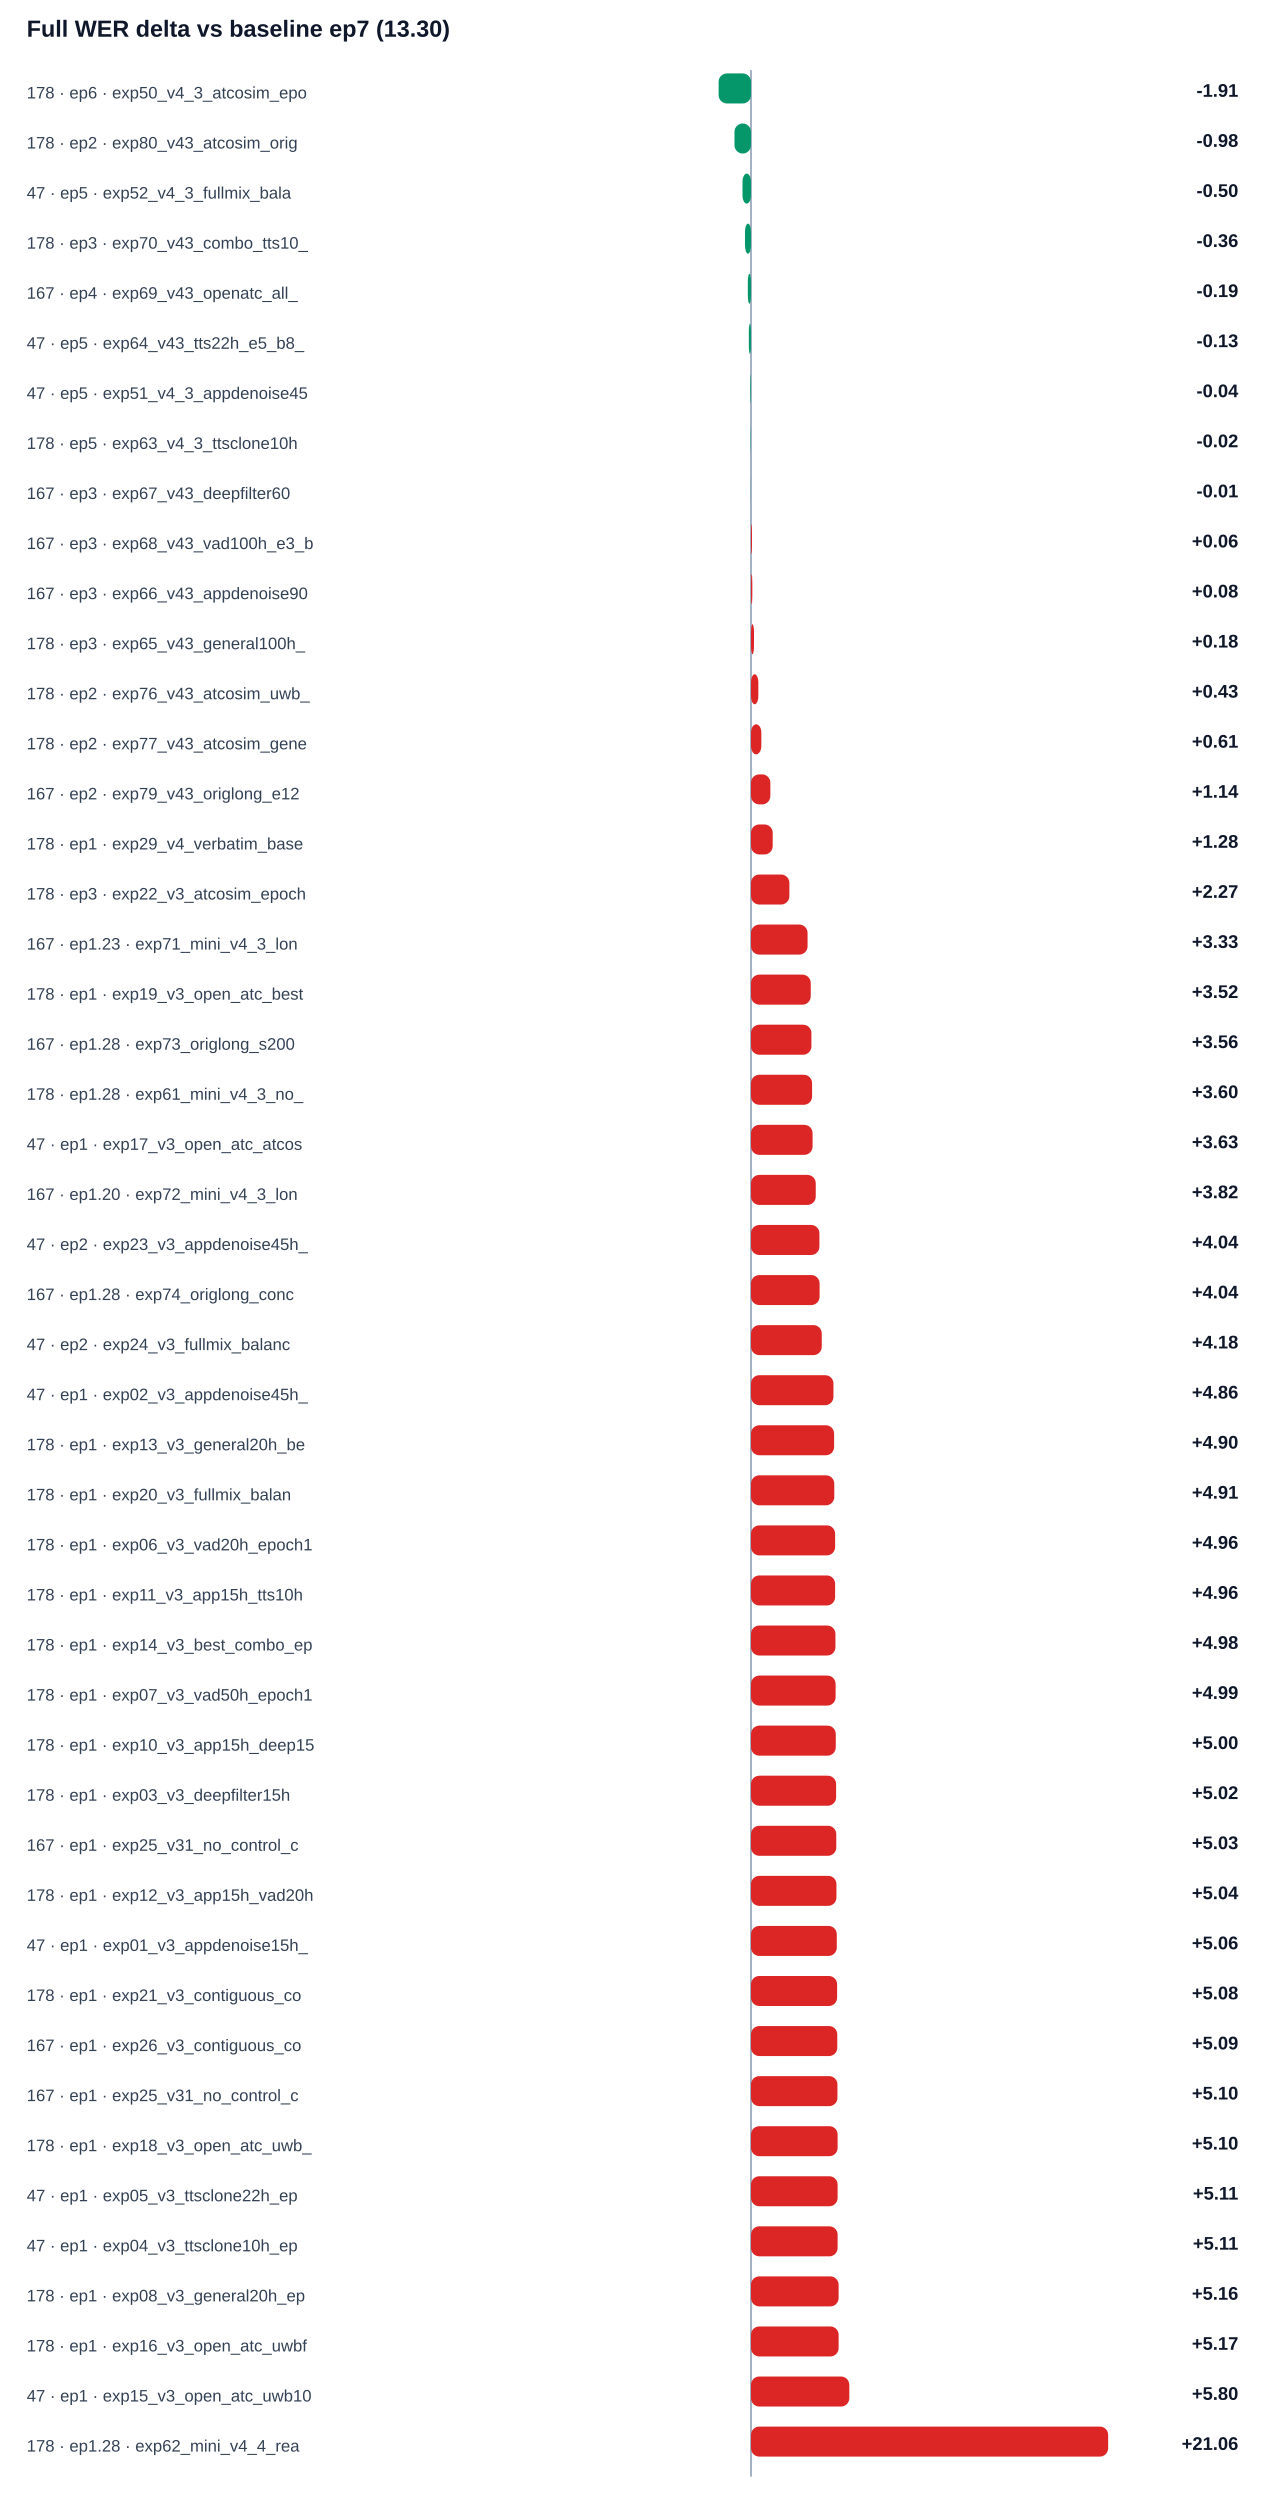
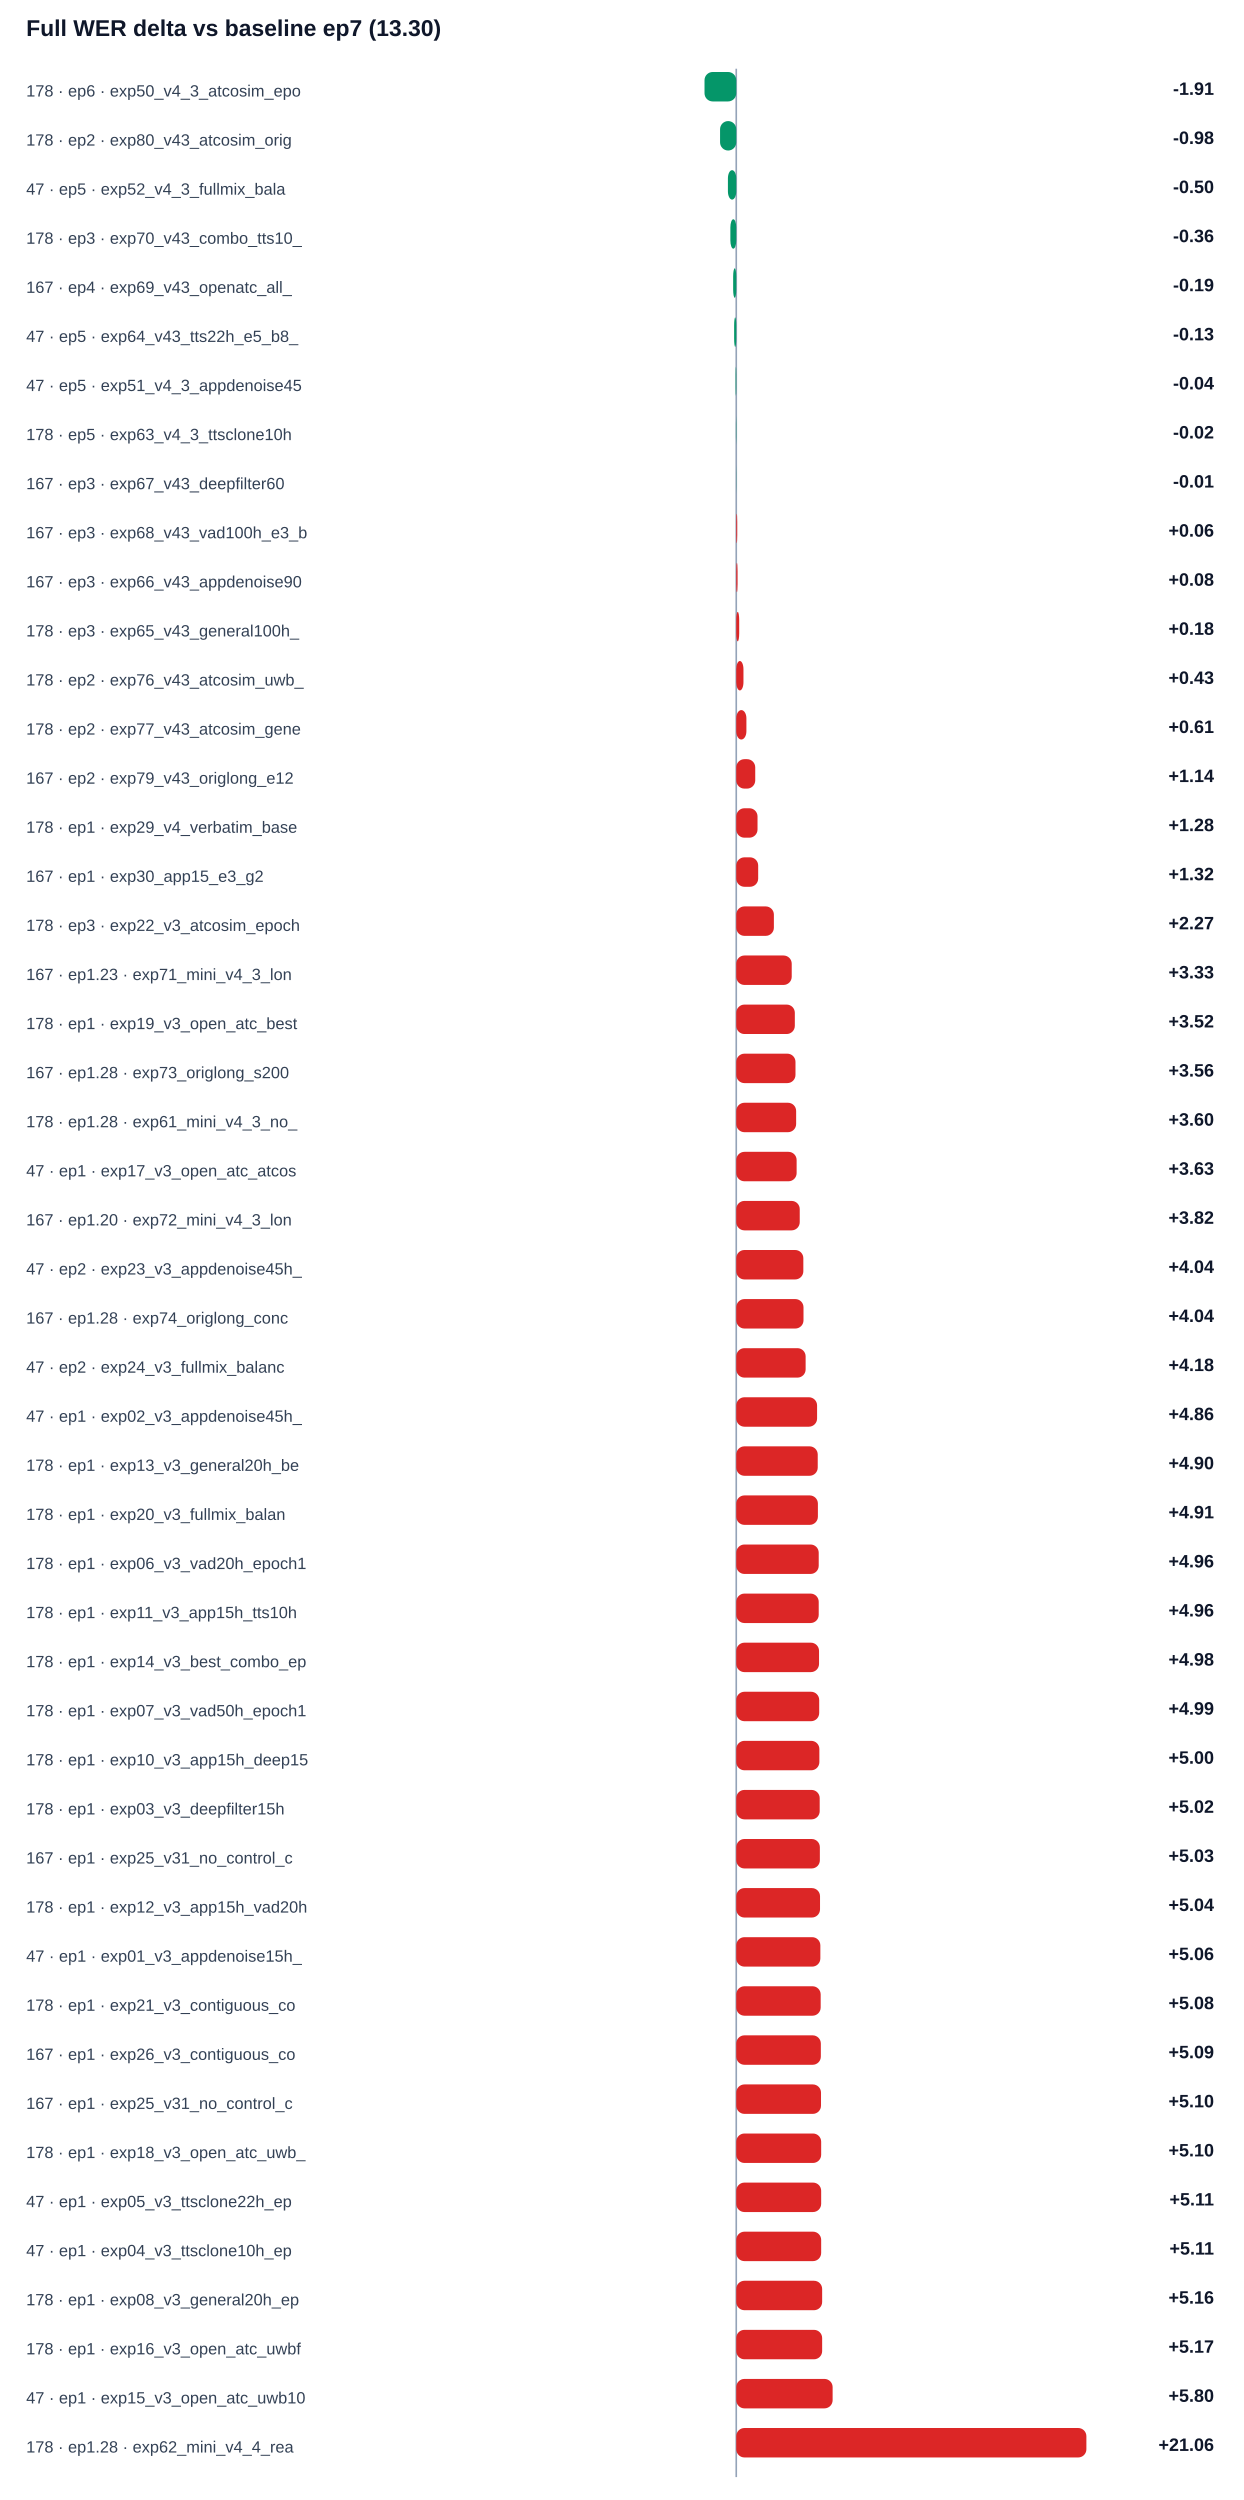
- <svg xmlns="http://www.w3.org/2000/svg" width="100%" viewBox="0 0 760 1498" style="max-width:760px;background:#ffffff;border:1px solid #e5e7eb;border-radius:10px;">
+ <svg xmlns="http://www.w3.org/2000/svg" width="100%" viewBox="0 0 760 1528" style="max-width:760px;background:#ffffff;border:1px solid #e5e7eb;border-radius:10px;">
  <text x="16.0" y="22.0" font-size="14" fill="#0f172a" text-anchor="start" font-family="Arial, sans-serif" font-weight="700">Full WER delta vs baseline ep7 (13.30)</text>
-   <line x1="450" y1="42" x2="450" y2="1484" stroke="#94a3b8" />
+   <line x1="450" y1="42" x2="450" y2="1514" stroke="#94a3b8" />
  <text x="16.0" y="59.0" font-size="10" fill="#334155" text-anchor="start" font-family="Arial, sans-serif" font-weight="400">178 · ep6 · exp50_v4_3_atcosim_epo</text>
  <rect x="430.6" y="44" width="19.4" height="18" rx="5" fill="#059669" />
  <text x="742.0" y="58.0" font-size="11" fill="#0f172a" text-anchor="end" font-family="Arial, sans-serif" font-weight="700">-1.91</text>
  <text x="16.0" y="89.0" font-size="10" fill="#334155" text-anchor="start" font-family="Arial, sans-serif" font-weight="400">178 · ep2 · exp80_v43_atcosim_orig</text>
  <rect x="440.1" y="74" width="9.9" height="18" rx="5" fill="#059669" />
  <text x="742.0" y="88.0" font-size="11" fill="#0f172a" text-anchor="end" font-family="Arial, sans-serif" font-weight="700">-0.98</text>
  <text x="16.0" y="119.0" font-size="10" fill="#334155" text-anchor="start" font-family="Arial, sans-serif" font-weight="400">47 · ep5 · exp52_v4_3_fullmix_bala</text>
  <rect x="444.9" y="104" width="5.1" height="18" rx="5" fill="#059669" />
  <text x="742.0" y="118.0" font-size="11" fill="#0f172a" text-anchor="end" font-family="Arial, sans-serif" font-weight="700">-0.50</text>
  <text x="16.0" y="149.0" font-size="10" fill="#334155" text-anchor="start" font-family="Arial, sans-serif" font-weight="400">178 · ep3 · exp70_v43_combo_tts10_</text>
  <rect x="446.4" y="134" width="3.6" height="18" rx="5" fill="#059669" />
  <text x="742.0" y="148.0" font-size="11" fill="#0f172a" text-anchor="end" font-family="Arial, sans-serif" font-weight="700">-0.36</text>
  <text x="16.0" y="179.0" font-size="10" fill="#334155" text-anchor="start" font-family="Arial, sans-serif" font-weight="400">167 · ep4 · exp69_v43_openatc_all_</text>
  <rect x="448.1" y="164" width="1.9" height="18" rx="5" fill="#059669" />
  <text x="742.0" y="178.0" font-size="11" fill="#0f172a" text-anchor="end" font-family="Arial, sans-serif" font-weight="700">-0.19</text>
  <text x="16.0" y="209.0" font-size="10" fill="#334155" text-anchor="start" font-family="Arial, sans-serif" font-weight="400">47 · ep5 · exp64_v43_tts22h_e5_b8_</text>
  <rect x="448.7" y="194" width="1.3" height="18" rx="5" fill="#059669" />
  <text x="742.0" y="208.0" font-size="11" fill="#0f172a" text-anchor="end" font-family="Arial, sans-serif" font-weight="700">-0.13</text>
  <text x="16.0" y="239.0" font-size="10" fill="#334155" text-anchor="start" font-family="Arial, sans-serif" font-weight="400">47 · ep5 · exp51_v4_3_appdenoise45</text>
  <rect x="449.6" y="224" width="0.4" height="18" rx="5" fill="#059669" />
  <text x="742.0" y="238.0" font-size="11" fill="#0f172a" text-anchor="end" font-family="Arial, sans-serif" font-weight="700">-0.04</text>
  <text x="16.0" y="269.0" font-size="10" fill="#334155" text-anchor="start" font-family="Arial, sans-serif" font-weight="400">178 · ep5 · exp63_v4_3_ttsclone10h</text>
  <rect x="449.8" y="254" width="0.2" height="18" rx="5" fill="#059669" />
  <text x="742.0" y="268.0" font-size="11" fill="#0f172a" text-anchor="end" font-family="Arial, sans-serif" font-weight="700">-0.02</text>
  <text x="16.0" y="299.0" font-size="10" fill="#334155" text-anchor="start" font-family="Arial, sans-serif" font-weight="400">167 · ep3 · exp67_v43_deepfilter60</text>
  <rect x="449.9" y="284" width="0.1" height="18" rx="5" fill="#059669" />
  <text x="742.0" y="298.0" font-size="11" fill="#0f172a" text-anchor="end" font-family="Arial, sans-serif" font-weight="700">-0.01</text>
  <text x="16.0" y="329.0" font-size="10" fill="#334155" text-anchor="start" font-family="Arial, sans-serif" font-weight="400">167 · ep3 · exp68_v43_vad100h_e3_b</text>
  <rect x="450.0" y="314" width="0.6" height="18" rx="5" fill="#dc2626" />
  <text x="742.0" y="328.0" font-size="11" fill="#0f172a" text-anchor="end" font-family="Arial, sans-serif" font-weight="700">+0.06</text>
  <text x="16.0" y="359.0" font-size="10" fill="#334155" text-anchor="start" font-family="Arial, sans-serif" font-weight="400">167 · ep3 · exp66_v43_appdenoise90</text>
  <rect x="450.0" y="344" width="0.8" height="18" rx="5" fill="#dc2626" />
  <text x="742.0" y="358.0" font-size="11" fill="#0f172a" text-anchor="end" font-family="Arial, sans-serif" font-weight="700">+0.08</text>
  <text x="16.0" y="389.0" font-size="10" fill="#334155" text-anchor="start" font-family="Arial, sans-serif" font-weight="400">178 · ep3 · exp65_v43_general100h_</text>
  <rect x="450.0" y="374" width="1.8" height="18" rx="5" fill="#dc2626" />
  <text x="742.0" y="388.0" font-size="11" fill="#0f172a" text-anchor="end" font-family="Arial, sans-serif" font-weight="700">+0.18</text>
  <text x="16.0" y="419.0" font-size="10" fill="#334155" text-anchor="start" font-family="Arial, sans-serif" font-weight="400">178 · ep2 · exp76_v43_atcosim_uwb_</text>
  <rect x="450.0" y="404" width="4.4" height="18" rx="5" fill="#dc2626" />
  <text x="742.0" y="418.0" font-size="11" fill="#0f172a" text-anchor="end" font-family="Arial, sans-serif" font-weight="700">+0.43</text>
  <text x="16.0" y="449.0" font-size="10" fill="#334155" text-anchor="start" font-family="Arial, sans-serif" font-weight="400">178 · ep2 · exp77_v43_atcosim_gene</text>
  <rect x="450.0" y="434" width="6.2" height="18" rx="5" fill="#dc2626" />
  <text x="742.0" y="448.0" font-size="11" fill="#0f172a" text-anchor="end" font-family="Arial, sans-serif" font-weight="700">+0.61</text>
  <text x="16.0" y="479.0" font-size="10" fill="#334155" text-anchor="start" font-family="Arial, sans-serif" font-weight="400">167 · ep2 · exp79_v43_origlong_e12</text>
  <rect x="450.0" y="464" width="11.6" height="18" rx="5" fill="#dc2626" />
  <text x="742.0" y="478.0" font-size="11" fill="#0f172a" text-anchor="end" font-family="Arial, sans-serif" font-weight="700">+1.14</text>
  <text x="16.0" y="509.0" font-size="10" fill="#334155" text-anchor="start" font-family="Arial, sans-serif" font-weight="400">178 · ep1 · exp29_v4_verbatim_base</text>
  <rect x="450.0" y="494" width="13.0" height="18" rx="5" fill="#dc2626" />
  <text x="742.0" y="508.0" font-size="11" fill="#0f172a" text-anchor="end" font-family="Arial, sans-serif" font-weight="700">+1.28</text>
-   <text x="16.0" y="539.0" font-size="10" fill="#334155" text-anchor="start" font-family="Arial, sans-serif" font-weight="400">178 · ep3 · exp22_v3_atcosim_epoch</text>
-   <rect x="450.0" y="524" width="23.0" height="18" rx="5" fill="#dc2626" />
-   <text x="742.0" y="538.0" font-size="11" fill="#0f172a" text-anchor="end" font-family="Arial, sans-serif" font-weight="700">+2.27</text>
-   <text x="16.0" y="569.0" font-size="10" fill="#334155" text-anchor="start" font-family="Arial, sans-serif" font-weight="400">167 · ep1.23 · exp71_mini_v4_3_lon</text>
-   <rect x="450.0" y="554" width="33.9" height="18" rx="5" fill="#dc2626" />
-   <text x="742.0" y="568.0" font-size="11" fill="#0f172a" text-anchor="end" font-family="Arial, sans-serif" font-weight="700">+3.33</text>
-   <text x="16.0" y="599.0" font-size="10" fill="#334155" text-anchor="start" font-family="Arial, sans-serif" font-weight="400">178 · ep1 · exp19_v3_open_atc_best</text>
-   <rect x="450.0" y="584" width="35.8" height="18" rx="5" fill="#dc2626" />
-   <text x="742.0" y="598.0" font-size="11" fill="#0f172a" text-anchor="end" font-family="Arial, sans-serif" font-weight="700">+3.52</text>
-   <text x="16.0" y="629.0" font-size="10" fill="#334155" text-anchor="start" font-family="Arial, sans-serif" font-weight="400">167 · ep1.28 · exp73_origlong_s200</text>
-   <rect x="450.0" y="614" width="36.2" height="18" rx="5" fill="#dc2626" />
-   <text x="742.0" y="628.0" font-size="11" fill="#0f172a" text-anchor="end" font-family="Arial, sans-serif" font-weight="700">+3.56</text>
-   <text x="16.0" y="659.0" font-size="10" fill="#334155" text-anchor="start" font-family="Arial, sans-serif" font-weight="400">178 · ep1.28 · exp61_mini_v4_3_no_</text>
-   <rect x="450.0" y="644" width="36.6" height="18" rx="5" fill="#dc2626" />
-   <text x="742.0" y="658.0" font-size="11" fill="#0f172a" text-anchor="end" font-family="Arial, sans-serif" font-weight="700">+3.60</text>
-   <text x="16.0" y="689.0" font-size="10" fill="#334155" text-anchor="start" font-family="Arial, sans-serif" font-weight="400">47 · ep1 · exp17_v3_open_atc_atcos</text>
-   <rect x="450.0" y="674" width="36.9" height="18" rx="5" fill="#dc2626" />
-   <text x="742.0" y="688.0" font-size="11" fill="#0f172a" text-anchor="end" font-family="Arial, sans-serif" font-weight="700">+3.63</text>
-   <text x="16.0" y="719.0" font-size="10" fill="#334155" text-anchor="start" font-family="Arial, sans-serif" font-weight="400">167 · ep1.20 · exp72_mini_v4_3_lon</text>
-   <rect x="450.0" y="704" width="38.8" height="18" rx="5" fill="#dc2626" />
-   <text x="742.0" y="718.0" font-size="11" fill="#0f172a" text-anchor="end" font-family="Arial, sans-serif" font-weight="700">+3.82</text>
-   <text x="16.0" y="749.0" font-size="10" fill="#334155" text-anchor="start" font-family="Arial, sans-serif" font-weight="400">47 · ep2 · exp23_v3_appdenoise45h_</text>
-   <rect x="450.0" y="734" width="41.0" height="18" rx="5" fill="#dc2626" />
-   <text x="742.0" y="748.0" font-size="11" fill="#0f172a" text-anchor="end" font-family="Arial, sans-serif" font-weight="700">+4.04</text>
-   <text x="16.0" y="779.0" font-size="10" fill="#334155" text-anchor="start" font-family="Arial, sans-serif" font-weight="400">167 · ep1.28 · exp74_origlong_conc</text>
-   <rect x="450.0" y="764" width="41.1" height="18" rx="5" fill="#dc2626" />
+   <text x="16.0" y="539.0" font-size="10" fill="#334155" text-anchor="start" font-family="Arial, sans-serif" font-weight="400">167 · ep1 · exp30_app15_e3_g2</text>
+   <rect x="450.0" y="524" width="13.4" height="18" rx="5" fill="#dc2626" />
+   <text x="742.0" y="538.0" font-size="11" fill="#0f172a" text-anchor="end" font-family="Arial, sans-serif" font-weight="700">+1.32</text>
+   <text x="16.0" y="569.0" font-size="10" fill="#334155" text-anchor="start" font-family="Arial, sans-serif" font-weight="400">178 · ep3 · exp22_v3_atcosim_epoch</text>
+   <rect x="450.0" y="554" width="23.0" height="18" rx="5" fill="#dc2626" />
+   <text x="742.0" y="568.0" font-size="11" fill="#0f172a" text-anchor="end" font-family="Arial, sans-serif" font-weight="700">+2.27</text>
+   <text x="16.0" y="599.0" font-size="10" fill="#334155" text-anchor="start" font-family="Arial, sans-serif" font-weight="400">167 · ep1.23 · exp71_mini_v4_3_lon</text>
+   <rect x="450.0" y="584" width="33.9" height="18" rx="5" fill="#dc2626" />
+   <text x="742.0" y="598.0" font-size="11" fill="#0f172a" text-anchor="end" font-family="Arial, sans-serif" font-weight="700">+3.33</text>
+   <text x="16.0" y="629.0" font-size="10" fill="#334155" text-anchor="start" font-family="Arial, sans-serif" font-weight="400">178 · ep1 · exp19_v3_open_atc_best</text>
+   <rect x="450.0" y="614" width="35.8" height="18" rx="5" fill="#dc2626" />
+   <text x="742.0" y="628.0" font-size="11" fill="#0f172a" text-anchor="end" font-family="Arial, sans-serif" font-weight="700">+3.52</text>
+   <text x="16.0" y="659.0" font-size="10" fill="#334155" text-anchor="start" font-family="Arial, sans-serif" font-weight="400">167 · ep1.28 · exp73_origlong_s200</text>
+   <rect x="450.0" y="644" width="36.2" height="18" rx="5" fill="#dc2626" />
+   <text x="742.0" y="658.0" font-size="11" fill="#0f172a" text-anchor="end" font-family="Arial, sans-serif" font-weight="700">+3.56</text>
+   <text x="16.0" y="689.0" font-size="10" fill="#334155" text-anchor="start" font-family="Arial, sans-serif" font-weight="400">178 · ep1.28 · exp61_mini_v4_3_no_</text>
+   <rect x="450.0" y="674" width="36.6" height="18" rx="5" fill="#dc2626" />
+   <text x="742.0" y="688.0" font-size="11" fill="#0f172a" text-anchor="end" font-family="Arial, sans-serif" font-weight="700">+3.60</text>
+   <text x="16.0" y="719.0" font-size="10" fill="#334155" text-anchor="start" font-family="Arial, sans-serif" font-weight="400">47 · ep1 · exp17_v3_open_atc_atcos</text>
+   <rect x="450.0" y="704" width="36.9" height="18" rx="5" fill="#dc2626" />
+   <text x="742.0" y="718.0" font-size="11" fill="#0f172a" text-anchor="end" font-family="Arial, sans-serif" font-weight="700">+3.63</text>
+   <text x="16.0" y="749.0" font-size="10" fill="#334155" text-anchor="start" font-family="Arial, sans-serif" font-weight="400">167 · ep1.20 · exp72_mini_v4_3_lon</text>
+   <rect x="450.0" y="734" width="38.8" height="18" rx="5" fill="#dc2626" />
+   <text x="742.0" y="748.0" font-size="11" fill="#0f172a" text-anchor="end" font-family="Arial, sans-serif" font-weight="700">+3.82</text>
+   <text x="16.0" y="779.0" font-size="10" fill="#334155" text-anchor="start" font-family="Arial, sans-serif" font-weight="400">47 · ep2 · exp23_v3_appdenoise45h_</text>
+   <rect x="450.0" y="764" width="41.0" height="18" rx="5" fill="#dc2626" />
  <text x="742.0" y="778.0" font-size="11" fill="#0f172a" text-anchor="end" font-family="Arial, sans-serif" font-weight="700">+4.04</text>
-   <text x="16.0" y="809.0" font-size="10" fill="#334155" text-anchor="start" font-family="Arial, sans-serif" font-weight="400">47 · ep2 · exp24_v3_fullmix_balanc</text>
-   <rect x="450.0" y="794" width="42.4" height="18" rx="5" fill="#dc2626" />
-   <text x="742.0" y="808.0" font-size="11" fill="#0f172a" text-anchor="end" font-family="Arial, sans-serif" font-weight="700">+4.18</text>
-   <text x="16.0" y="839.0" font-size="10" fill="#334155" text-anchor="start" font-family="Arial, sans-serif" font-weight="400">47 · ep1 · exp02_v3_appdenoise45h_</text>
-   <rect x="450.0" y="824" width="49.4" height="18" rx="5" fill="#dc2626" />
-   <text x="742.0" y="838.0" font-size="11" fill="#0f172a" text-anchor="end" font-family="Arial, sans-serif" font-weight="700">+4.86</text>
-   <text x="16.0" y="869.0" font-size="10" fill="#334155" text-anchor="start" font-family="Arial, sans-serif" font-weight="400">178 · ep1 · exp13_v3_general20h_be</text>
-   <rect x="450.0" y="854" width="49.8" height="18" rx="5" fill="#dc2626" />
-   <text x="742.0" y="868.0" font-size="11" fill="#0f172a" text-anchor="end" font-family="Arial, sans-serif" font-weight="700">+4.90</text>
-   <text x="16.0" y="899.0" font-size="10" fill="#334155" text-anchor="start" font-family="Arial, sans-serif" font-weight="400">178 · ep1 · exp20_v3_fullmix_balan</text>
-   <rect x="450.0" y="884" width="49.9" height="18" rx="5" fill="#dc2626" />
-   <text x="742.0" y="898.0" font-size="11" fill="#0f172a" text-anchor="end" font-family="Arial, sans-serif" font-weight="700">+4.91</text>
-   <text x="16.0" y="929.0" font-size="10" fill="#334155" text-anchor="start" font-family="Arial, sans-serif" font-weight="400">178 · ep1 · exp06_v3_vad20h_epoch1</text>
-   <rect x="450.0" y="914" width="50.4" height="18" rx="5" fill="#dc2626" />
-   <text x="742.0" y="928.0" font-size="11" fill="#0f172a" text-anchor="end" font-family="Arial, sans-serif" font-weight="700">+4.96</text>
-   <text x="16.0" y="959.0" font-size="10" fill="#334155" text-anchor="start" font-family="Arial, sans-serif" font-weight="400">178 · ep1 · exp11_v3_app15h_tts10h</text>
+   <text x="16.0" y="809.0" font-size="10" fill="#334155" text-anchor="start" font-family="Arial, sans-serif" font-weight="400">167 · ep1.28 · exp74_origlong_conc</text>
+   <rect x="450.0" y="794" width="41.1" height="18" rx="5" fill="#dc2626" />
+   <text x="742.0" y="808.0" font-size="11" fill="#0f172a" text-anchor="end" font-family="Arial, sans-serif" font-weight="700">+4.04</text>
+   <text x="16.0" y="839.0" font-size="10" fill="#334155" text-anchor="start" font-family="Arial, sans-serif" font-weight="400">47 · ep2 · exp24_v3_fullmix_balanc</text>
+   <rect x="450.0" y="824" width="42.4" height="18" rx="5" fill="#dc2626" />
+   <text x="742.0" y="838.0" font-size="11" fill="#0f172a" text-anchor="end" font-family="Arial, sans-serif" font-weight="700">+4.18</text>
+   <text x="16.0" y="869.0" font-size="10" fill="#334155" text-anchor="start" font-family="Arial, sans-serif" font-weight="400">47 · ep1 · exp02_v3_appdenoise45h_</text>
+   <rect x="450.0" y="854" width="49.4" height="18" rx="5" fill="#dc2626" />
+   <text x="742.0" y="868.0" font-size="11" fill="#0f172a" text-anchor="end" font-family="Arial, sans-serif" font-weight="700">+4.86</text>
+   <text x="16.0" y="899.0" font-size="10" fill="#334155" text-anchor="start" font-family="Arial, sans-serif" font-weight="400">178 · ep1 · exp13_v3_general20h_be</text>
+   <rect x="450.0" y="884" width="49.8" height="18" rx="5" fill="#dc2626" />
+   <text x="742.0" y="898.0" font-size="11" fill="#0f172a" text-anchor="end" font-family="Arial, sans-serif" font-weight="700">+4.90</text>
+   <text x="16.0" y="929.0" font-size="10" fill="#334155" text-anchor="start" font-family="Arial, sans-serif" font-weight="400">178 · ep1 · exp20_v3_fullmix_balan</text>
+   <rect x="450.0" y="914" width="49.9" height="18" rx="5" fill="#dc2626" />
+   <text x="742.0" y="928.0" font-size="11" fill="#0f172a" text-anchor="end" font-family="Arial, sans-serif" font-weight="700">+4.91</text>
+   <text x="16.0" y="959.0" font-size="10" fill="#334155" text-anchor="start" font-family="Arial, sans-serif" font-weight="400">178 · ep1 · exp06_v3_vad20h_epoch1</text>
  <rect x="450.0" y="944" width="50.4" height="18" rx="5" fill="#dc2626" />
  <text x="742.0" y="958.0" font-size="11" fill="#0f172a" text-anchor="end" font-family="Arial, sans-serif" font-weight="700">+4.96</text>
-   <text x="16.0" y="989.0" font-size="10" fill="#334155" text-anchor="start" font-family="Arial, sans-serif" font-weight="400">178 · ep1 · exp14_v3_best_combo_ep</text>
-   <rect x="450.0" y="974" width="50.6" height="18" rx="5" fill="#dc2626" />
-   <text x="742.0" y="988.0" font-size="11" fill="#0f172a" text-anchor="end" font-family="Arial, sans-serif" font-weight="700">+4.98</text>
-   <text x="16.0" y="1019.0" font-size="10" fill="#334155" text-anchor="start" font-family="Arial, sans-serif" font-weight="400">178 · ep1 · exp07_v3_vad50h_epoch1</text>
-   <rect x="450.0" y="1004" width="50.7" height="18" rx="5" fill="#dc2626" />
-   <text x="742.0" y="1018.0" font-size="11" fill="#0f172a" text-anchor="end" font-family="Arial, sans-serif" font-weight="700">+4.99</text>
-   <text x="16.0" y="1049.0" font-size="10" fill="#334155" text-anchor="start" font-family="Arial, sans-serif" font-weight="400">178 · ep1 · exp10_v3_app15h_deep15</text>
-   <rect x="450.0" y="1034" width="50.8" height="18" rx="5" fill="#dc2626" />
-   <text x="742.0" y="1048.0" font-size="11" fill="#0f172a" text-anchor="end" font-family="Arial, sans-serif" font-weight="700">+5.00</text>
-   <text x="16.0" y="1079.0" font-size="10" fill="#334155" text-anchor="start" font-family="Arial, sans-serif" font-weight="400">178 · ep1 · exp03_v3_deepfilter15h</text>
-   <rect x="450.0" y="1064" width="51.0" height="18" rx="5" fill="#dc2626" />
-   <text x="742.0" y="1078.0" font-size="11" fill="#0f172a" text-anchor="end" font-family="Arial, sans-serif" font-weight="700">+5.02</text>
-   <text x="16.0" y="1109.0" font-size="10" fill="#334155" text-anchor="start" font-family="Arial, sans-serif" font-weight="400">167 · ep1 · exp25_v31_no_control_c</text>
-   <rect x="450.0" y="1094" width="51.1" height="18" rx="5" fill="#dc2626" />
-   <text x="742.0" y="1108.0" font-size="11" fill="#0f172a" text-anchor="end" font-family="Arial, sans-serif" font-weight="700">+5.03</text>
-   <text x="16.0" y="1139.0" font-size="10" fill="#334155" text-anchor="start" font-family="Arial, sans-serif" font-weight="400">178 · ep1 · exp12_v3_app15h_vad20h</text>
-   <rect x="450.0" y="1124" width="51.2" height="18" rx="5" fill="#dc2626" />
-   <text x="742.0" y="1138.0" font-size="11" fill="#0f172a" text-anchor="end" font-family="Arial, sans-serif" font-weight="700">+5.04</text>
-   <text x="16.0" y="1169.0" font-size="10" fill="#334155" text-anchor="start" font-family="Arial, sans-serif" font-weight="400">47 · ep1 · exp01_v3_appdenoise15h_</text>
-   <rect x="450.0" y="1154" width="51.4" height="18" rx="5" fill="#dc2626" />
-   <text x="742.0" y="1168.0" font-size="11" fill="#0f172a" text-anchor="end" font-family="Arial, sans-serif" font-weight="700">+5.06</text>
-   <text x="16.0" y="1199.0" font-size="10" fill="#334155" text-anchor="start" font-family="Arial, sans-serif" font-weight="400">178 · ep1 · exp21_v3_contiguous_co</text>
-   <rect x="450.0" y="1184" width="51.6" height="18" rx="5" fill="#dc2626" />
-   <text x="742.0" y="1198.0" font-size="11" fill="#0f172a" text-anchor="end" font-family="Arial, sans-serif" font-weight="700">+5.08</text>
-   <text x="16.0" y="1229.0" font-size="10" fill="#334155" text-anchor="start" font-family="Arial, sans-serif" font-weight="400">167 · ep1 · exp26_v3_contiguous_co</text>
-   <rect x="450.0" y="1214" width="51.7" height="18" rx="5" fill="#dc2626" />
-   <text x="742.0" y="1228.0" font-size="11" fill="#0f172a" text-anchor="end" font-family="Arial, sans-serif" font-weight="700">+5.09</text>
-   <text x="16.0" y="1259.0" font-size="10" fill="#334155" text-anchor="start" font-family="Arial, sans-serif" font-weight="400">167 · ep1 · exp25_v31_no_control_c</text>
-   <rect x="450.0" y="1244" width="51.8" height="18" rx="5" fill="#dc2626" />
-   <text x="742.0" y="1258.0" font-size="11" fill="#0f172a" text-anchor="end" font-family="Arial, sans-serif" font-weight="700">+5.10</text>
-   <text x="16.0" y="1289.0" font-size="10" fill="#334155" text-anchor="start" font-family="Arial, sans-serif" font-weight="400">178 · ep1 · exp18_v3_open_atc_uwb_</text>
-   <rect x="450.0" y="1274" width="51.9" height="18" rx="5" fill="#dc2626" />
+   <text x="16.0" y="989.0" font-size="10" fill="#334155" text-anchor="start" font-family="Arial, sans-serif" font-weight="400">178 · ep1 · exp11_v3_app15h_tts10h</text>
+   <rect x="450.0" y="974" width="50.4" height="18" rx="5" fill="#dc2626" />
+   <text x="742.0" y="988.0" font-size="11" fill="#0f172a" text-anchor="end" font-family="Arial, sans-serif" font-weight="700">+4.96</text>
+   <text x="16.0" y="1019.0" font-size="10" fill="#334155" text-anchor="start" font-family="Arial, sans-serif" font-weight="400">178 · ep1 · exp14_v3_best_combo_ep</text>
+   <rect x="450.0" y="1004" width="50.6" height="18" rx="5" fill="#dc2626" />
+   <text x="742.0" y="1018.0" font-size="11" fill="#0f172a" text-anchor="end" font-family="Arial, sans-serif" font-weight="700">+4.98</text>
+   <text x="16.0" y="1049.0" font-size="10" fill="#334155" text-anchor="start" font-family="Arial, sans-serif" font-weight="400">178 · ep1 · exp07_v3_vad50h_epoch1</text>
+   <rect x="450.0" y="1034" width="50.7" height="18" rx="5" fill="#dc2626" />
+   <text x="742.0" y="1048.0" font-size="11" fill="#0f172a" text-anchor="end" font-family="Arial, sans-serif" font-weight="700">+4.99</text>
+   <text x="16.0" y="1079.0" font-size="10" fill="#334155" text-anchor="start" font-family="Arial, sans-serif" font-weight="400">178 · ep1 · exp10_v3_app15h_deep15</text>
+   <rect x="450.0" y="1064" width="50.8" height="18" rx="5" fill="#dc2626" />
+   <text x="742.0" y="1078.0" font-size="11" fill="#0f172a" text-anchor="end" font-family="Arial, sans-serif" font-weight="700">+5.00</text>
+   <text x="16.0" y="1109.0" font-size="10" fill="#334155" text-anchor="start" font-family="Arial, sans-serif" font-weight="400">178 · ep1 · exp03_v3_deepfilter15h</text>
+   <rect x="450.0" y="1094" width="51.0" height="18" rx="5" fill="#dc2626" />
+   <text x="742.0" y="1108.0" font-size="11" fill="#0f172a" text-anchor="end" font-family="Arial, sans-serif" font-weight="700">+5.02</text>
+   <text x="16.0" y="1139.0" font-size="10" fill="#334155" text-anchor="start" font-family="Arial, sans-serif" font-weight="400">167 · ep1 · exp25_v31_no_control_c</text>
+   <rect x="450.0" y="1124" width="51.1" height="18" rx="5" fill="#dc2626" />
+   <text x="742.0" y="1138.0" font-size="11" fill="#0f172a" text-anchor="end" font-family="Arial, sans-serif" font-weight="700">+5.03</text>
+   <text x="16.0" y="1169.0" font-size="10" fill="#334155" text-anchor="start" font-family="Arial, sans-serif" font-weight="400">178 · ep1 · exp12_v3_app15h_vad20h</text>
+   <rect x="450.0" y="1154" width="51.2" height="18" rx="5" fill="#dc2626" />
+   <text x="742.0" y="1168.0" font-size="11" fill="#0f172a" text-anchor="end" font-family="Arial, sans-serif" font-weight="700">+5.04</text>
+   <text x="16.0" y="1199.0" font-size="10" fill="#334155" text-anchor="start" font-family="Arial, sans-serif" font-weight="400">47 · ep1 · exp01_v3_appdenoise15h_</text>
+   <rect x="450.0" y="1184" width="51.4" height="18" rx="5" fill="#dc2626" />
+   <text x="742.0" y="1198.0" font-size="11" fill="#0f172a" text-anchor="end" font-family="Arial, sans-serif" font-weight="700">+5.06</text>
+   <text x="16.0" y="1229.0" font-size="10" fill="#334155" text-anchor="start" font-family="Arial, sans-serif" font-weight="400">178 · ep1 · exp21_v3_contiguous_co</text>
+   <rect x="450.0" y="1214" width="51.6" height="18" rx="5" fill="#dc2626" />
+   <text x="742.0" y="1228.0" font-size="11" fill="#0f172a" text-anchor="end" font-family="Arial, sans-serif" font-weight="700">+5.08</text>
+   <text x="16.0" y="1259.0" font-size="10" fill="#334155" text-anchor="start" font-family="Arial, sans-serif" font-weight="400">167 · ep1 · exp26_v3_contiguous_co</text>
+   <rect x="450.0" y="1244" width="51.7" height="18" rx="5" fill="#dc2626" />
+   <text x="742.0" y="1258.0" font-size="11" fill="#0f172a" text-anchor="end" font-family="Arial, sans-serif" font-weight="700">+5.09</text>
+   <text x="16.0" y="1289.0" font-size="10" fill="#334155" text-anchor="start" font-family="Arial, sans-serif" font-weight="400">167 · ep1 · exp25_v31_no_control_c</text>
+   <rect x="450.0" y="1274" width="51.8" height="18" rx="5" fill="#dc2626" />
  <text x="742.0" y="1288.0" font-size="11" fill="#0f172a" text-anchor="end" font-family="Arial, sans-serif" font-weight="700">+5.10</text>
-   <text x="16.0" y="1319.0" font-size="10" fill="#334155" text-anchor="start" font-family="Arial, sans-serif" font-weight="400">47 · ep1 · exp05_v3_ttsclone22h_ep</text>
+   <text x="16.0" y="1319.0" font-size="10" fill="#334155" text-anchor="start" font-family="Arial, sans-serif" font-weight="400">178 · ep1 · exp18_v3_open_atc_uwb_</text>
  <rect x="450.0" y="1304" width="51.9" height="18" rx="5" fill="#dc2626" />
-   <text x="742.0" y="1318.0" font-size="11" fill="#0f172a" text-anchor="end" font-family="Arial, sans-serif" font-weight="700">+5.11</text>
-   <text x="16.0" y="1349.0" font-size="10" fill="#334155" text-anchor="start" font-family="Arial, sans-serif" font-weight="400">47 · ep1 · exp04_v3_ttsclone10h_ep</text>
+   <text x="742.0" y="1318.0" font-size="11" fill="#0f172a" text-anchor="end" font-family="Arial, sans-serif" font-weight="700">+5.10</text>
+   <text x="16.0" y="1349.0" font-size="10" fill="#334155" text-anchor="start" font-family="Arial, sans-serif" font-weight="400">47 · ep1 · exp05_v3_ttsclone22h_ep</text>
  <rect x="450.0" y="1334" width="51.9" height="18" rx="5" fill="#dc2626" />
  <text x="742.0" y="1348.0" font-size="11" fill="#0f172a" text-anchor="end" font-family="Arial, sans-serif" font-weight="700">+5.11</text>
-   <text x="16.0" y="1379.0" font-size="10" fill="#334155" text-anchor="start" font-family="Arial, sans-serif" font-weight="400">178 · ep1 · exp08_v3_general20h_ep</text>
-   <rect x="450.0" y="1364" width="52.5" height="18" rx="5" fill="#dc2626" />
-   <text x="742.0" y="1378.0" font-size="11" fill="#0f172a" text-anchor="end" font-family="Arial, sans-serif" font-weight="700">+5.16</text>
-   <text x="16.0" y="1409.0" font-size="10" fill="#334155" text-anchor="start" font-family="Arial, sans-serif" font-weight="400">178 · ep1 · exp16_v3_open_atc_uwbf</text>
+   <text x="16.0" y="1379.0" font-size="10" fill="#334155" text-anchor="start" font-family="Arial, sans-serif" font-weight="400">47 · ep1 · exp04_v3_ttsclone10h_ep</text>
+   <rect x="450.0" y="1364" width="51.9" height="18" rx="5" fill="#dc2626" />
+   <text x="742.0" y="1378.0" font-size="11" fill="#0f172a" text-anchor="end" font-family="Arial, sans-serif" font-weight="700">+5.11</text>
+   <text x="16.0" y="1409.0" font-size="10" fill="#334155" text-anchor="start" font-family="Arial, sans-serif" font-weight="400">178 · ep1 · exp08_v3_general20h_ep</text>
  <rect x="450.0" y="1394" width="52.5" height="18" rx="5" fill="#dc2626" />
-   <text x="742.0" y="1408.0" font-size="11" fill="#0f172a" text-anchor="end" font-family="Arial, sans-serif" font-weight="700">+5.17</text>
-   <text x="16.0" y="1439.0" font-size="10" fill="#334155" text-anchor="start" font-family="Arial, sans-serif" font-weight="400">47 · ep1 · exp15_v3_open_atc_uwb10</text>
-   <rect x="450.0" y="1424" width="58.9" height="18" rx="5" fill="#dc2626" />
-   <text x="742.0" y="1438.0" font-size="11" fill="#0f172a" text-anchor="end" font-family="Arial, sans-serif" font-weight="700">+5.80</text>
-   <text x="16.0" y="1469.0" font-size="10" fill="#334155" text-anchor="start" font-family="Arial, sans-serif" font-weight="400">178 · ep1.28 · exp62_mini_v4_4_rea</text>
-   <rect x="450.0" y="1454" width="214.0" height="18" rx="5" fill="#dc2626" />
-   <text x="742.0" y="1468.0" font-size="11" fill="#0f172a" text-anchor="end" font-family="Arial, sans-serif" font-weight="700">+21.06</text>
+   <text x="742.0" y="1408.0" font-size="11" fill="#0f172a" text-anchor="end" font-family="Arial, sans-serif" font-weight="700">+5.16</text>
+   <text x="16.0" y="1439.0" font-size="10" fill="#334155" text-anchor="start" font-family="Arial, sans-serif" font-weight="400">178 · ep1 · exp16_v3_open_atc_uwbf</text>
+   <rect x="450.0" y="1424" width="52.5" height="18" rx="5" fill="#dc2626" />
+   <text x="742.0" y="1438.0" font-size="11" fill="#0f172a" text-anchor="end" font-family="Arial, sans-serif" font-weight="700">+5.17</text>
+   <text x="16.0" y="1469.0" font-size="10" fill="#334155" text-anchor="start" font-family="Arial, sans-serif" font-weight="400">47 · ep1 · exp15_v3_open_atc_uwb10</text>
+   <rect x="450.0" y="1454" width="58.9" height="18" rx="5" fill="#dc2626" />
+   <text x="742.0" y="1468.0" font-size="11" fill="#0f172a" text-anchor="end" font-family="Arial, sans-serif" font-weight="700">+5.80</text>
+   <text x="16.0" y="1499.0" font-size="10" fill="#334155" text-anchor="start" font-family="Arial, sans-serif" font-weight="400">178 · ep1.28 · exp62_mini_v4_4_rea</text>
+   <rect x="450.0" y="1484" width="214.0" height="18" rx="5" fill="#dc2626" />
+   <text x="742.0" y="1498.0" font-size="11" fill="#0f172a" text-anchor="end" font-family="Arial, sans-serif" font-weight="700">+21.06</text>
</svg>
